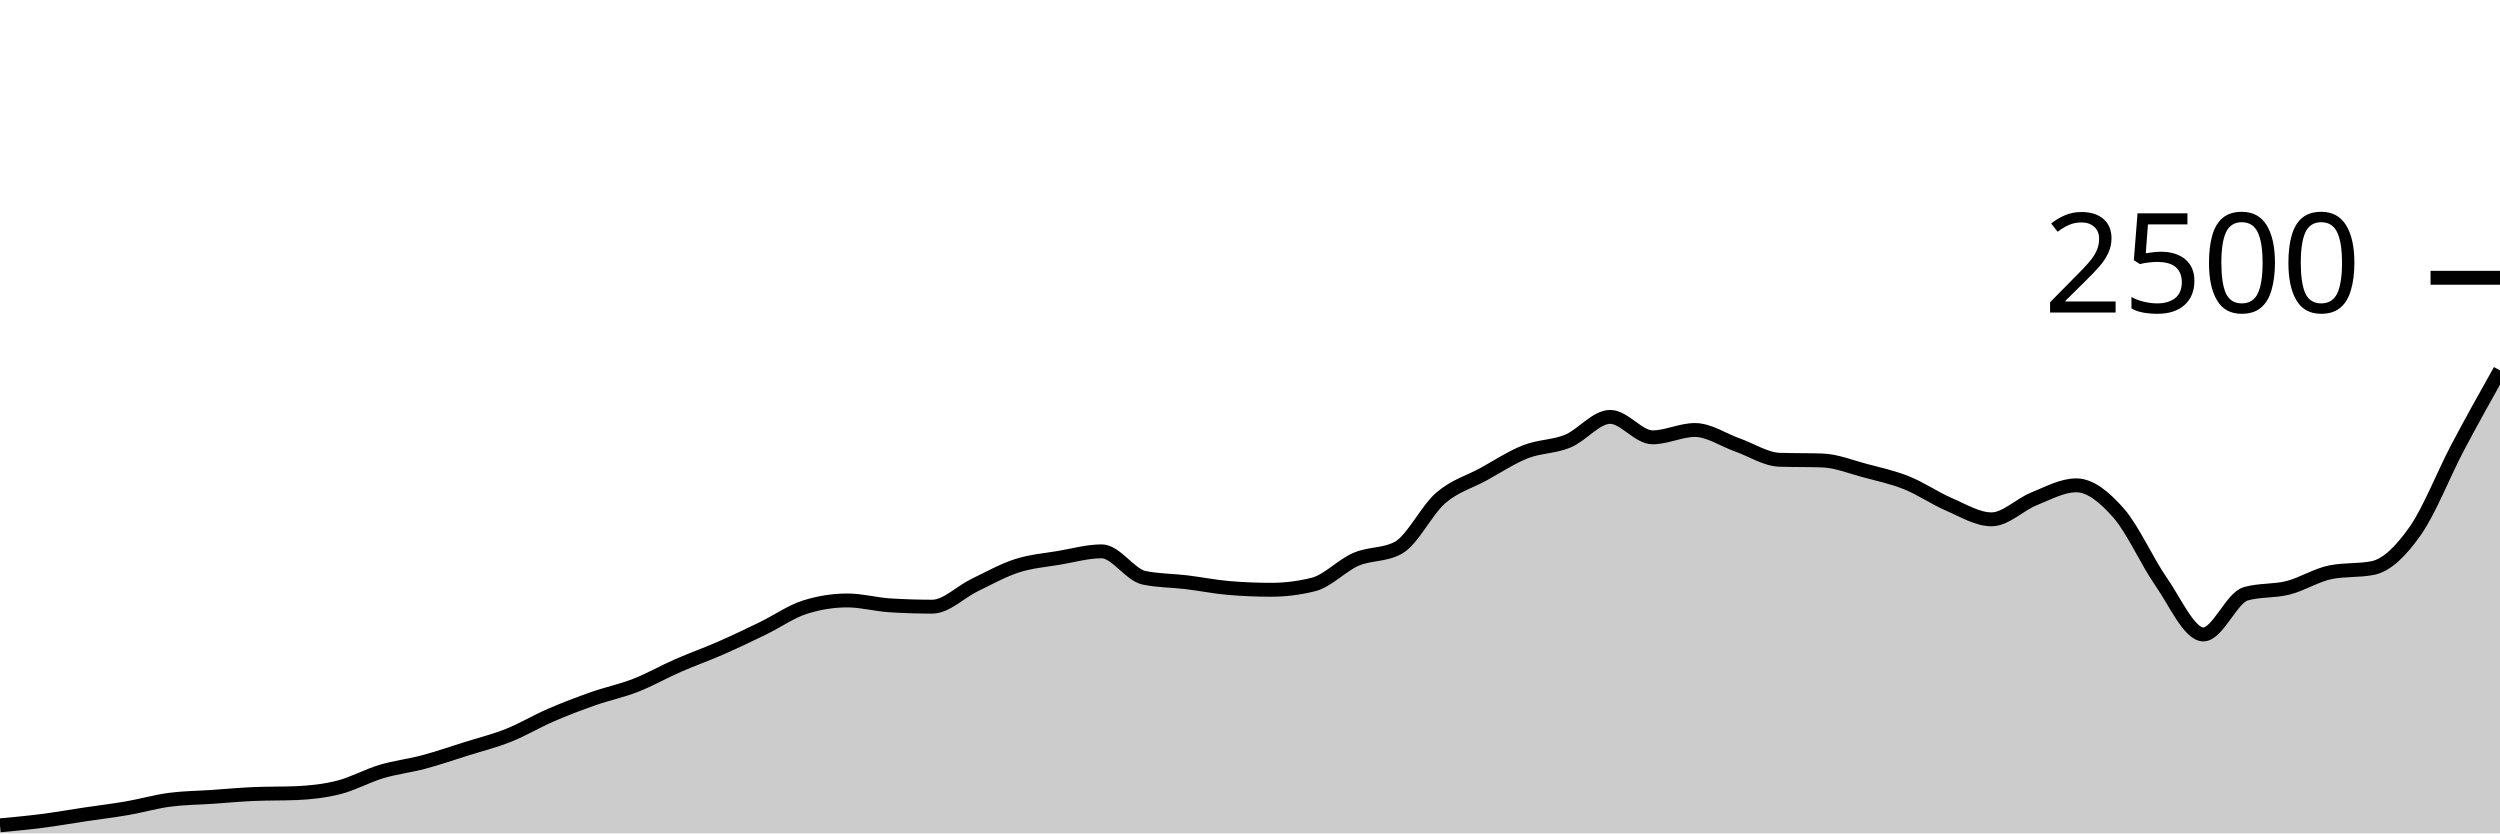
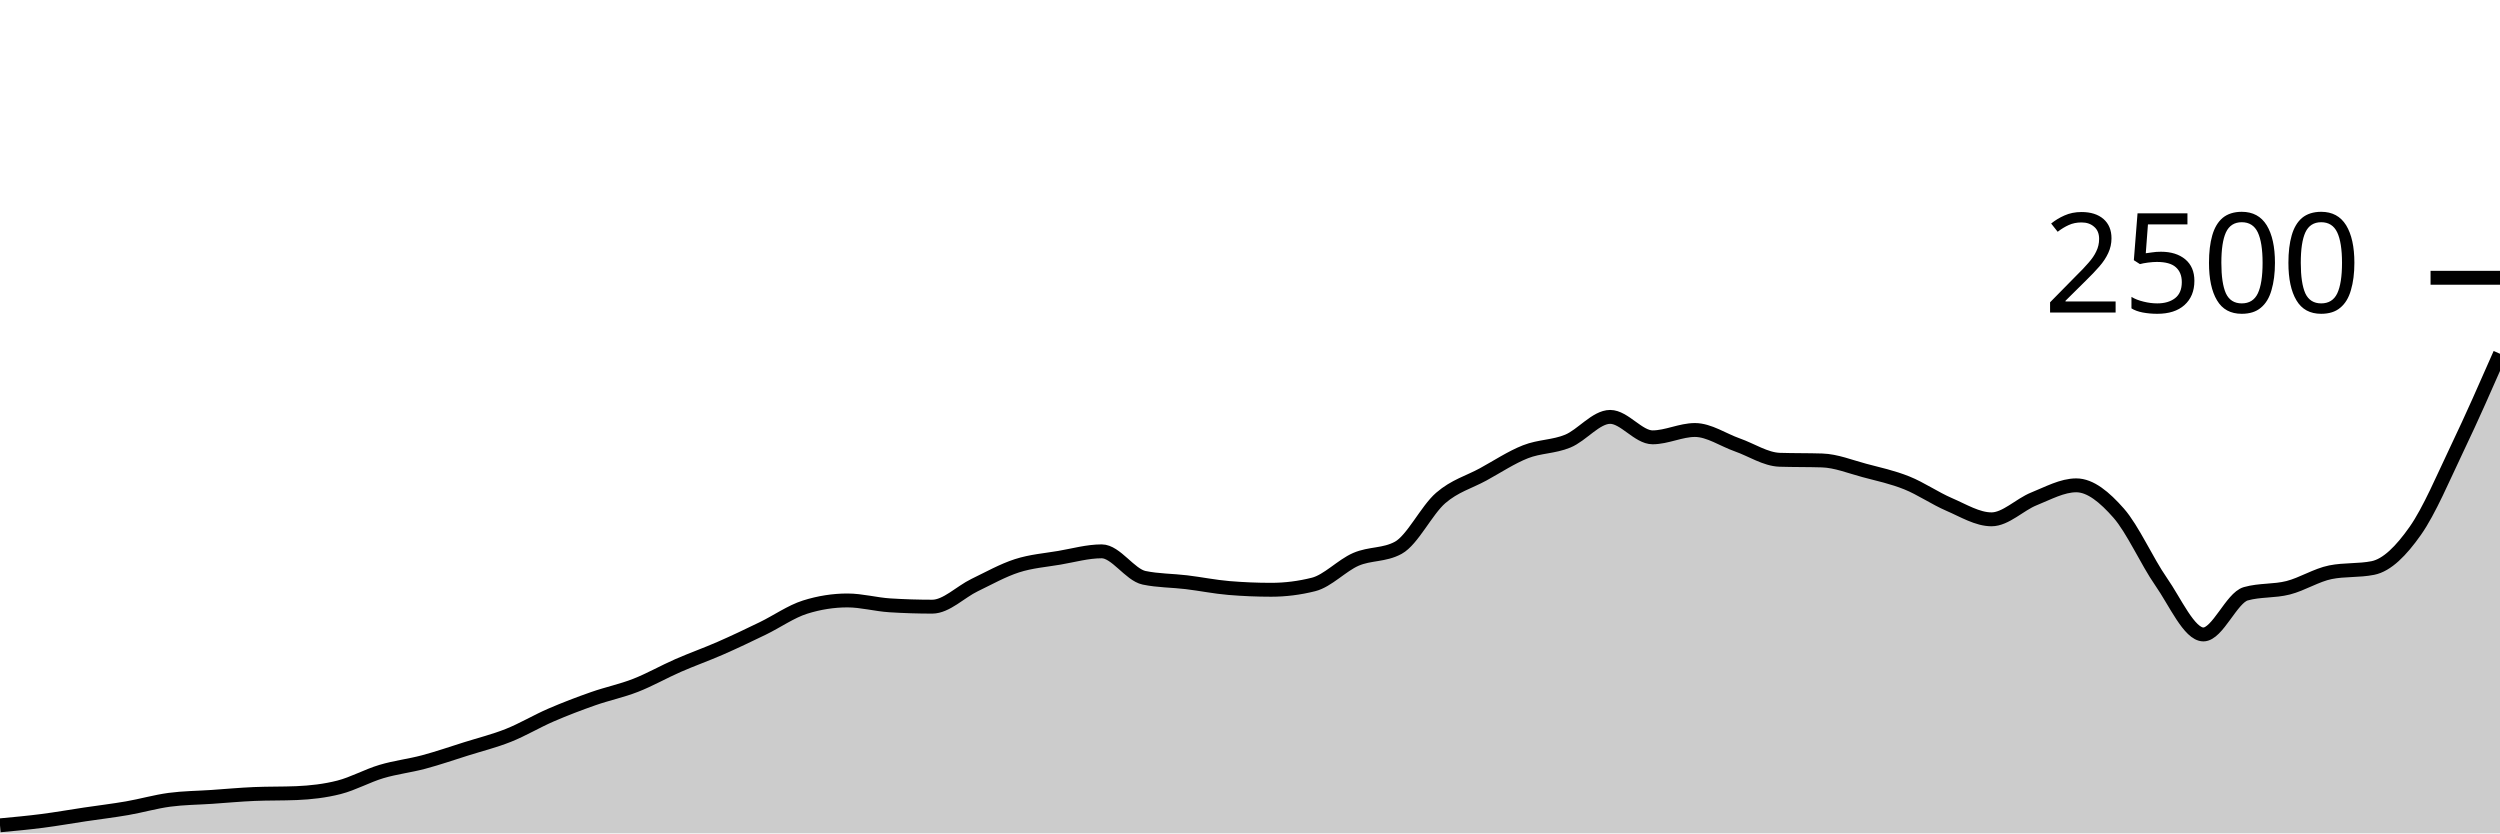
<svg xmlns="http://www.w3.org/2000/svg" viewBox="0 0 180 60">
  <g transform="translate(0,20)">
-     <path class="area" fill="rgba(0, 0, 0, 0.2)" d="M0,39.424C1.017,39.329,2.034,39.235,3.051,39.104C4.068,38.973,5.085,38.792,6.102,38.64C7.119,38.488,8.136,38.368,9.153,38.192C10.169,38.016,11.186,37.72,12.203,37.584C13.22,37.448,14.237,37.445,15.254,37.376C16.271,37.307,17.288,37.211,18.305,37.168C19.322,37.125,20.339,37.147,21.356,37.104C22.373,37.061,23.39,36.947,24.407,36.688C25.424,36.429,26.441,35.856,27.458,35.552C28.475,35.248,29.492,35.136,30.508,34.864C31.525,34.592,32.542,34.24,33.559,33.92C34.576,33.6,35.593,33.349,36.61,32.944C37.627,32.539,38.644,31.928,39.661,31.488C40.678,31.048,41.695,30.661,42.712,30.304C43.729,29.947,44.746,29.741,45.763,29.344C46.78,28.947,47.797,28.365,48.814,27.92C49.831,27.475,50.847,27.117,51.864,26.672C52.881,26.227,53.898,25.741,54.915,25.248C55.932,24.755,56.949,24.032,57.966,23.712C58.983,23.392,60,23.232,61.017,23.232C62.034,23.232,63.051,23.52,64.068,23.584C65.085,23.648,66.102,23.68,67.119,23.68C68.136,23.68,69.153,22.619,70.169,22.128C71.186,21.637,72.203,21.064,73.22,20.736C74.237,20.408,75.254,20.333,76.271,20.16C77.288,19.987,78.305,19.696,79.322,19.696C80.339,19.696,81.356,21.387,82.373,21.6C83.39,21.813,84.407,21.797,85.424,21.92C86.441,22.043,87.458,22.251,88.475,22.336C89.492,22.421,90.508,22.464,91.525,22.464C92.542,22.464,93.559,22.336,94.576,22.08C95.593,21.824,96.61,20.712,97.627,20.272C98.644,19.832,99.661,19.995,100.678,19.44C101.695,18.885,102.712,16.736,103.729,15.856C104.746,14.976,105.763,14.715,106.78,14.16C107.797,13.605,108.814,12.928,109.831,12.528C110.847,12.128,111.864,12.179,112.881,11.76C113.898,11.341,114.915,10.016,115.932,10.016C116.949,10.016,117.966,11.488,118.983,11.488C120,11.488,121.017,10.96,122.034,10.96C123.051,10.96,124.068,11.675,125.085,12.032C126.102,12.389,127.119,13.072,128.136,13.104C129.153,13.136,130.169,13.12,131.186,13.152C132.203,13.184,133.22,13.603,134.237,13.872C135.254,14.141,136.271,14.36,137.288,14.768C138.305,15.176,139.322,15.883,140.339,16.32C141.356,16.757,142.373,17.392,143.39,17.392C144.407,17.392,145.424,16.328,146.441,15.92C147.458,15.512,148.475,14.944,149.492,14.944C150.508,14.944,151.525,15.789,152.542,16.944C153.559,18.099,154.576,20.416,155.593,21.872C156.61,23.328,157.627,25.68,158.644,25.68C159.661,25.68,160.678,23.04,161.695,22.752C162.712,22.464,163.729,22.579,164.746,22.32C165.763,22.061,166.78,21.403,167.797,21.2C168.814,20.997,169.831,21.099,170.847,20.896C171.864,20.693,172.881,19.669,173.898,18.224C174.915,16.779,175.932,14.149,176.949,12.224C177.966,10.299,178.983,8.485,180,6.672L180,40C178.983,40,177.966,40,176.949,40C175.932,40,174.915,40,173.898,40C172.881,40,171.864,40,170.847,40C169.831,40,168.814,40,167.797,40C166.78,40,165.763,40,164.746,40C163.729,40,162.712,40,161.695,40C160.678,40,159.661,40,158.644,40C157.627,40,156.61,40,155.593,40C154.576,40,153.559,40,152.542,40C151.525,40,150.508,40,149.492,40C148.475,40,147.458,40,146.441,40C145.424,40,144.407,40,143.39,40C142.373,40,141.356,40,140.339,40C139.322,40,138.305,40,137.288,40C136.271,40,135.254,40,134.237,40C133.22,40,132.203,40,131.186,40C130.169,40,129.153,40,128.136,40C127.119,40,126.102,40,125.085,40C124.068,40,123.051,40,122.034,40C121.017,40,120,40,118.983,40C117.966,40,116.949,40,115.932,40C114.915,40,113.898,40,112.881,40C111.864,40,110.847,40,109.831,40C108.814,40,107.797,40,106.78,40C105.763,40,104.746,40,103.729,40C102.712,40,101.695,40,100.678,40C99.661,40,98.644,40,97.627,40C96.61,40,95.593,40,94.576,40C93.559,40,92.542,40,91.525,40C90.508,40,89.492,40,88.475,40C87.458,40,86.441,40,85.424,40C84.407,40,83.39,40,82.373,40C81.356,40,80.339,40,79.322,40C78.305,40,77.288,40,76.271,40C75.254,40,74.237,40,73.22,40C72.203,40,71.186,40,70.169,40C69.153,40,68.136,40,67.119,40C66.102,40,65.085,40,64.068,40C63.051,40,62.034,40,61.017,40C60,40,58.983,40,57.966,40C56.949,40,55.932,40,54.915,40C53.898,40,52.881,40,51.864,40C50.847,40,49.831,40,48.814,40C47.797,40,46.78,40,45.763,40C44.746,40,43.729,40,42.712,40C41.695,40,40.678,40,39.661,40C38.644,40,37.627,40,36.61,40C35.593,40,34.576,40,33.559,40C32.542,40,31.525,40,30.508,40C29.492,40,28.475,40,27.458,40C26.441,40,25.424,40,24.407,40C23.39,40,22.373,40,21.356,40C20.339,40,19.322,40,18.305,40C17.288,40,16.271,40,15.254,40C14.237,40,13.22,40,12.203,40C11.186,40,10.169,40,9.153,40C8.136,40,7.119,40,6.102,40C5.085,40,4.068,40,3.051,40C2.034,40,1.017,40,0,40Z" />
-     <path class="line" stroke="black" fill="none" d="M0,39.424C1.017,39.329,2.034,39.235,3.051,39.104C4.068,38.973,5.085,38.792,6.102,38.64C7.119,38.488,8.136,38.368,9.153,38.192C10.169,38.016,11.186,37.72,12.203,37.584C13.22,37.448,14.237,37.445,15.254,37.376C16.271,37.307,17.288,37.211,18.305,37.168C19.322,37.125,20.339,37.147,21.356,37.104C22.373,37.061,23.39,36.947,24.407,36.688C25.424,36.429,26.441,35.856,27.458,35.552C28.475,35.248,29.492,35.136,30.508,34.864C31.525,34.592,32.542,34.24,33.559,33.92C34.576,33.6,35.593,33.349,36.61,32.944C37.627,32.539,38.644,31.928,39.661,31.488C40.678,31.048,41.695,30.661,42.712,30.304C43.729,29.947,44.746,29.741,45.763,29.344C46.78,28.947,47.797,28.365,48.814,27.92C49.831,27.475,50.847,27.117,51.864,26.672C52.881,26.227,53.898,25.741,54.915,25.248C55.932,24.755,56.949,24.032,57.966,23.712C58.983,23.392,60,23.232,61.017,23.232C62.034,23.232,63.051,23.52,64.068,23.584C65.085,23.648,66.102,23.68,67.119,23.68C68.136,23.68,69.153,22.619,70.169,22.128C71.186,21.637,72.203,21.064,73.22,20.736C74.237,20.408,75.254,20.333,76.271,20.16C77.288,19.987,78.305,19.696,79.322,19.696C80.339,19.696,81.356,21.387,82.373,21.6C83.39,21.813,84.407,21.797,85.424,21.92C86.441,22.043,87.458,22.251,88.475,22.336C89.492,22.421,90.508,22.464,91.525,22.464C92.542,22.464,93.559,22.336,94.576,22.08C95.593,21.824,96.61,20.712,97.627,20.272C98.644,19.832,99.661,19.995,100.678,19.44C101.695,18.885,102.712,16.736,103.729,15.856C104.746,14.976,105.763,14.715,106.78,14.16C107.797,13.605,108.814,12.928,109.831,12.528C110.847,12.128,111.864,12.179,112.881,11.76C113.898,11.341,114.915,10.016,115.932,10.016C116.949,10.016,117.966,11.488,118.983,11.488C120,11.488,121.017,10.96,122.034,10.96C123.051,10.96,124.068,11.675,125.085,12.032C126.102,12.389,127.119,13.072,128.136,13.104C129.153,13.136,130.169,13.12,131.186,13.152C132.203,13.184,133.22,13.603,134.237,13.872C135.254,14.141,136.271,14.36,137.288,14.768C138.305,15.176,139.322,15.883,140.339,16.32C141.356,16.757,142.373,17.392,143.39,17.392C144.407,17.392,145.424,16.328,146.441,15.92C147.458,15.512,148.475,14.944,149.492,14.944C150.508,14.944,151.525,15.789,152.542,16.944C153.559,18.099,154.576,20.416,155.593,21.872C156.61,23.328,157.627,25.68,158.644,25.68C159.661,25.68,160.678,23.04,161.695,22.752C162.712,22.464,163.729,22.579,164.746,22.32C165.763,22.061,166.78,21.403,167.797,21.2C168.814,20.997,169.831,21.099,170.847,20.896C171.864,20.693,172.881,19.669,173.898,18.224C174.915,16.779,175.932,14.149,176.949,12.224C177.966,10.299,178.983,8.485,180,6.672" />
+     <path class="area" fill="rgba(0, 0, 0, 0.2)" d="M0,39.424C1.017,39.329,2.034,39.235,3.051,39.104C4.068,38.973,5.085,38.792,6.102,38.64C7.119,38.488,8.136,38.368,9.153,38.192C10.169,38.016,11.186,37.72,12.203,37.584C13.22,37.448,14.237,37.445,15.254,37.376C16.271,37.307,17.288,37.211,18.305,37.168C19.322,37.125,20.339,37.147,21.356,37.104C22.373,37.061,23.39,36.947,24.407,36.688C25.424,36.429,26.441,35.856,27.458,35.552C28.475,35.248,29.492,35.136,30.508,34.864C31.525,34.592,32.542,34.24,33.559,33.92C34.576,33.6,35.593,33.349,36.61,32.944C37.627,32.539,38.644,31.928,39.661,31.488C40.678,31.048,41.695,30.661,42.712,30.304C43.729,29.947,44.746,29.741,45.763,29.344C46.78,28.947,47.797,28.365,48.814,27.92C49.831,27.475,50.847,27.117,51.864,26.672C52.881,26.227,53.898,25.741,54.915,25.248C55.932,24.755,56.949,24.032,57.966,23.712C58.983,23.392,60,23.232,61.017,23.232C62.034,23.232,63.051,23.52,64.068,23.584C65.085,23.648,66.102,23.68,67.119,23.68C68.136,23.68,69.153,22.619,70.169,22.128C71.186,21.637,72.203,21.064,73.22,20.736C74.237,20.408,75.254,20.333,76.271,20.16C77.288,19.987,78.305,19.696,79.322,19.696C80.339,19.696,81.356,21.387,82.373,21.6C83.39,21.813,84.407,21.797,85.424,21.92C86.441,22.043,87.458,22.251,88.475,22.336C89.492,22.421,90.508,22.464,91.525,22.464C92.542,22.464,93.559,22.336,94.576,22.08C95.593,21.824,96.61,20.712,97.627,20.272C98.644,19.832,99.661,19.995,100.678,19.44C101.695,18.885,102.712,16.736,103.729,15.856C104.746,14.976,105.763,14.715,106.78,14.16C107.797,13.605,108.814,12.928,109.831,12.528C110.847,12.128,111.864,12.179,112.881,11.76C113.898,11.341,114.915,10.016,115.932,10.016C116.949,10.016,117.966,11.488,118.983,11.488C120,11.488,121.017,10.96,122.034,10.96C123.051,10.96,124.068,11.675,125.085,12.032C126.102,12.389,127.119,13.072,128.136,13.104C129.153,13.136,130.169,13.12,131.186,13.152C132.203,13.184,133.22,13.603,134.237,13.872C135.254,14.141,136.271,14.36,137.288,14.768C138.305,15.176,139.322,15.883,140.339,16.32C141.356,16.757,142.373,17.392,143.39,17.392C144.407,17.392,145.424,16.328,146.441,15.92C147.458,15.512,148.475,14.944,149.492,14.944C150.508,14.944,151.525,15.789,152.542,16.944C153.559,18.099,154.576,20.416,155.593,21.872C156.61,23.328,157.627,25.68,158.644,25.68C159.661,25.68,160.678,23.04,161.695,22.752C162.712,22.464,163.729,22.579,164.746,22.32C165.763,22.061,166.78,21.403,167.797,21.2C168.814,20.997,169.831,21.099,170.847,20.896C171.864,20.693,172.881,19.669,173.898,18.224C174.915,16.779,175.932,14.349,176.949,12.224C177.966,10.099,178.983,7.785,180,5.472L180,40C178.983,40,177.966,40,176.949,40C175.932,40,174.915,40,173.898,40C172.881,40,171.864,40,170.847,40C169.831,40,168.814,40,167.797,40C166.78,40,165.763,40,164.746,40C163.729,40,162.712,40,161.695,40C160.678,40,159.661,40,158.644,40C157.627,40,156.61,40,155.593,40C154.576,40,153.559,40,152.542,40C151.525,40,150.508,40,149.492,40C148.475,40,147.458,40,146.441,40C145.424,40,144.407,40,143.39,40C142.373,40,141.356,40,140.339,40C139.322,40,138.305,40,137.288,40C136.271,40,135.254,40,134.237,40C133.22,40,132.203,40,131.186,40C130.169,40,129.153,40,128.136,40C127.119,40,126.102,40,125.085,40C124.068,40,123.051,40,122.034,40C121.017,40,120,40,118.983,40C117.966,40,116.949,40,115.932,40C114.915,40,113.898,40,112.881,40C111.864,40,110.847,40,109.831,40C108.814,40,107.797,40,106.78,40C105.763,40,104.746,40,103.729,40C102.712,40,101.695,40,100.678,40C99.661,40,98.644,40,97.627,40C96.61,40,95.593,40,94.576,40C93.559,40,92.542,40,91.525,40C90.508,40,89.492,40,88.475,40C87.458,40,86.441,40,85.424,40C84.407,40,83.39,40,82.373,40C81.356,40,80.339,40,79.322,40C78.305,40,77.288,40,76.271,40C75.254,40,74.237,40,73.22,40C72.203,40,71.186,40,70.169,40C69.153,40,68.136,40,67.119,40C66.102,40,65.085,40,64.068,40C63.051,40,62.034,40,61.017,40C60,40,58.983,40,57.966,40C56.949,40,55.932,40,54.915,40C53.898,40,52.881,40,51.864,40C50.847,40,49.831,40,48.814,40C47.797,40,46.78,40,45.763,40C44.746,40,43.729,40,42.712,40C41.695,40,40.678,40,39.661,40C38.644,40,37.627,40,36.61,40C35.593,40,34.576,40,33.559,40C32.542,40,31.525,40,30.508,40C29.492,40,28.475,40,27.458,40C26.441,40,25.424,40,24.407,40C23.39,40,22.373,40,21.356,40C20.339,40,19.322,40,18.305,40C17.288,40,16.271,40,15.254,40C14.237,40,13.22,40,12.203,40C11.186,40,10.169,40,9.153,40C8.136,40,7.119,40,6.102,40C5.085,40,4.068,40,3.051,40C2.034,40,1.017,40,0,40Z" />
+     <path class="line" stroke="black" fill="none" d="M0,39.424C1.017,39.329,2.034,39.235,3.051,39.104C4.068,38.973,5.085,38.792,6.102,38.64C7.119,38.488,8.136,38.368,9.153,38.192C10.169,38.016,11.186,37.72,12.203,37.584C13.22,37.448,14.237,37.445,15.254,37.376C16.271,37.307,17.288,37.211,18.305,37.168C19.322,37.125,20.339,37.147,21.356,37.104C22.373,37.061,23.39,36.947,24.407,36.688C25.424,36.429,26.441,35.856,27.458,35.552C28.475,35.248,29.492,35.136,30.508,34.864C31.525,34.592,32.542,34.24,33.559,33.92C34.576,33.6,35.593,33.349,36.61,32.944C37.627,32.539,38.644,31.928,39.661,31.488C40.678,31.048,41.695,30.661,42.712,30.304C43.729,29.947,44.746,29.741,45.763,29.344C46.78,28.947,47.797,28.365,48.814,27.92C49.831,27.475,50.847,27.117,51.864,26.672C52.881,26.227,53.898,25.741,54.915,25.248C55.932,24.755,56.949,24.032,57.966,23.712C58.983,23.392,60,23.232,61.017,23.232C62.034,23.232,63.051,23.52,64.068,23.584C65.085,23.648,66.102,23.68,67.119,23.68C68.136,23.68,69.153,22.619,70.169,22.128C71.186,21.637,72.203,21.064,73.22,20.736C74.237,20.408,75.254,20.333,76.271,20.16C77.288,19.987,78.305,19.696,79.322,19.696C80.339,19.696,81.356,21.387,82.373,21.6C83.39,21.813,84.407,21.797,85.424,21.92C86.441,22.043,87.458,22.251,88.475,22.336C89.492,22.421,90.508,22.464,91.525,22.464C92.542,22.464,93.559,22.336,94.576,22.08C95.593,21.824,96.61,20.712,97.627,20.272C98.644,19.832,99.661,19.995,100.678,19.44C101.695,18.885,102.712,16.736,103.729,15.856C104.746,14.976,105.763,14.715,106.78,14.16C107.797,13.605,108.814,12.928,109.831,12.528C110.847,12.128,111.864,12.179,112.881,11.76C113.898,11.341,114.915,10.016,115.932,10.016C116.949,10.016,117.966,11.488,118.983,11.488C120,11.488,121.017,10.96,122.034,10.96C123.051,10.96,124.068,11.675,125.085,12.032C126.102,12.389,127.119,13.072,128.136,13.104C129.153,13.136,130.169,13.12,131.186,13.152C132.203,13.184,133.22,13.603,134.237,13.872C135.254,14.141,136.271,14.36,137.288,14.768C138.305,15.176,139.322,15.883,140.339,16.32C141.356,16.757,142.373,17.392,143.39,17.392C144.407,17.392,145.424,16.328,146.441,15.92C147.458,15.512,148.475,14.944,149.492,14.944C150.508,14.944,151.525,15.789,152.542,16.944C153.559,18.099,154.576,20.416,155.593,21.872C156.61,23.328,157.627,25.68,158.644,25.68C159.661,25.68,160.678,23.04,161.695,22.752C162.712,22.464,163.729,22.579,164.746,22.32C165.763,22.061,166.78,21.403,167.797,21.2C168.814,20.997,169.831,21.099,170.847,20.896C171.864,20.693,172.881,19.669,173.898,18.224C174.915,16.779,175.932,14.349,176.949,12.224C177.966,10.099,178.983,7.785,180,5.472" />
    <path class="axis-ceiling" stroke-width="1" stroke="black" fill="none" d="M175,0L180,0" />
    <text class="axis-ceiling-label" font-family="sans-serif" text-anchor="end" font-size="10px" x="170" y="2.5">2500</text>
  </g>
</svg>
